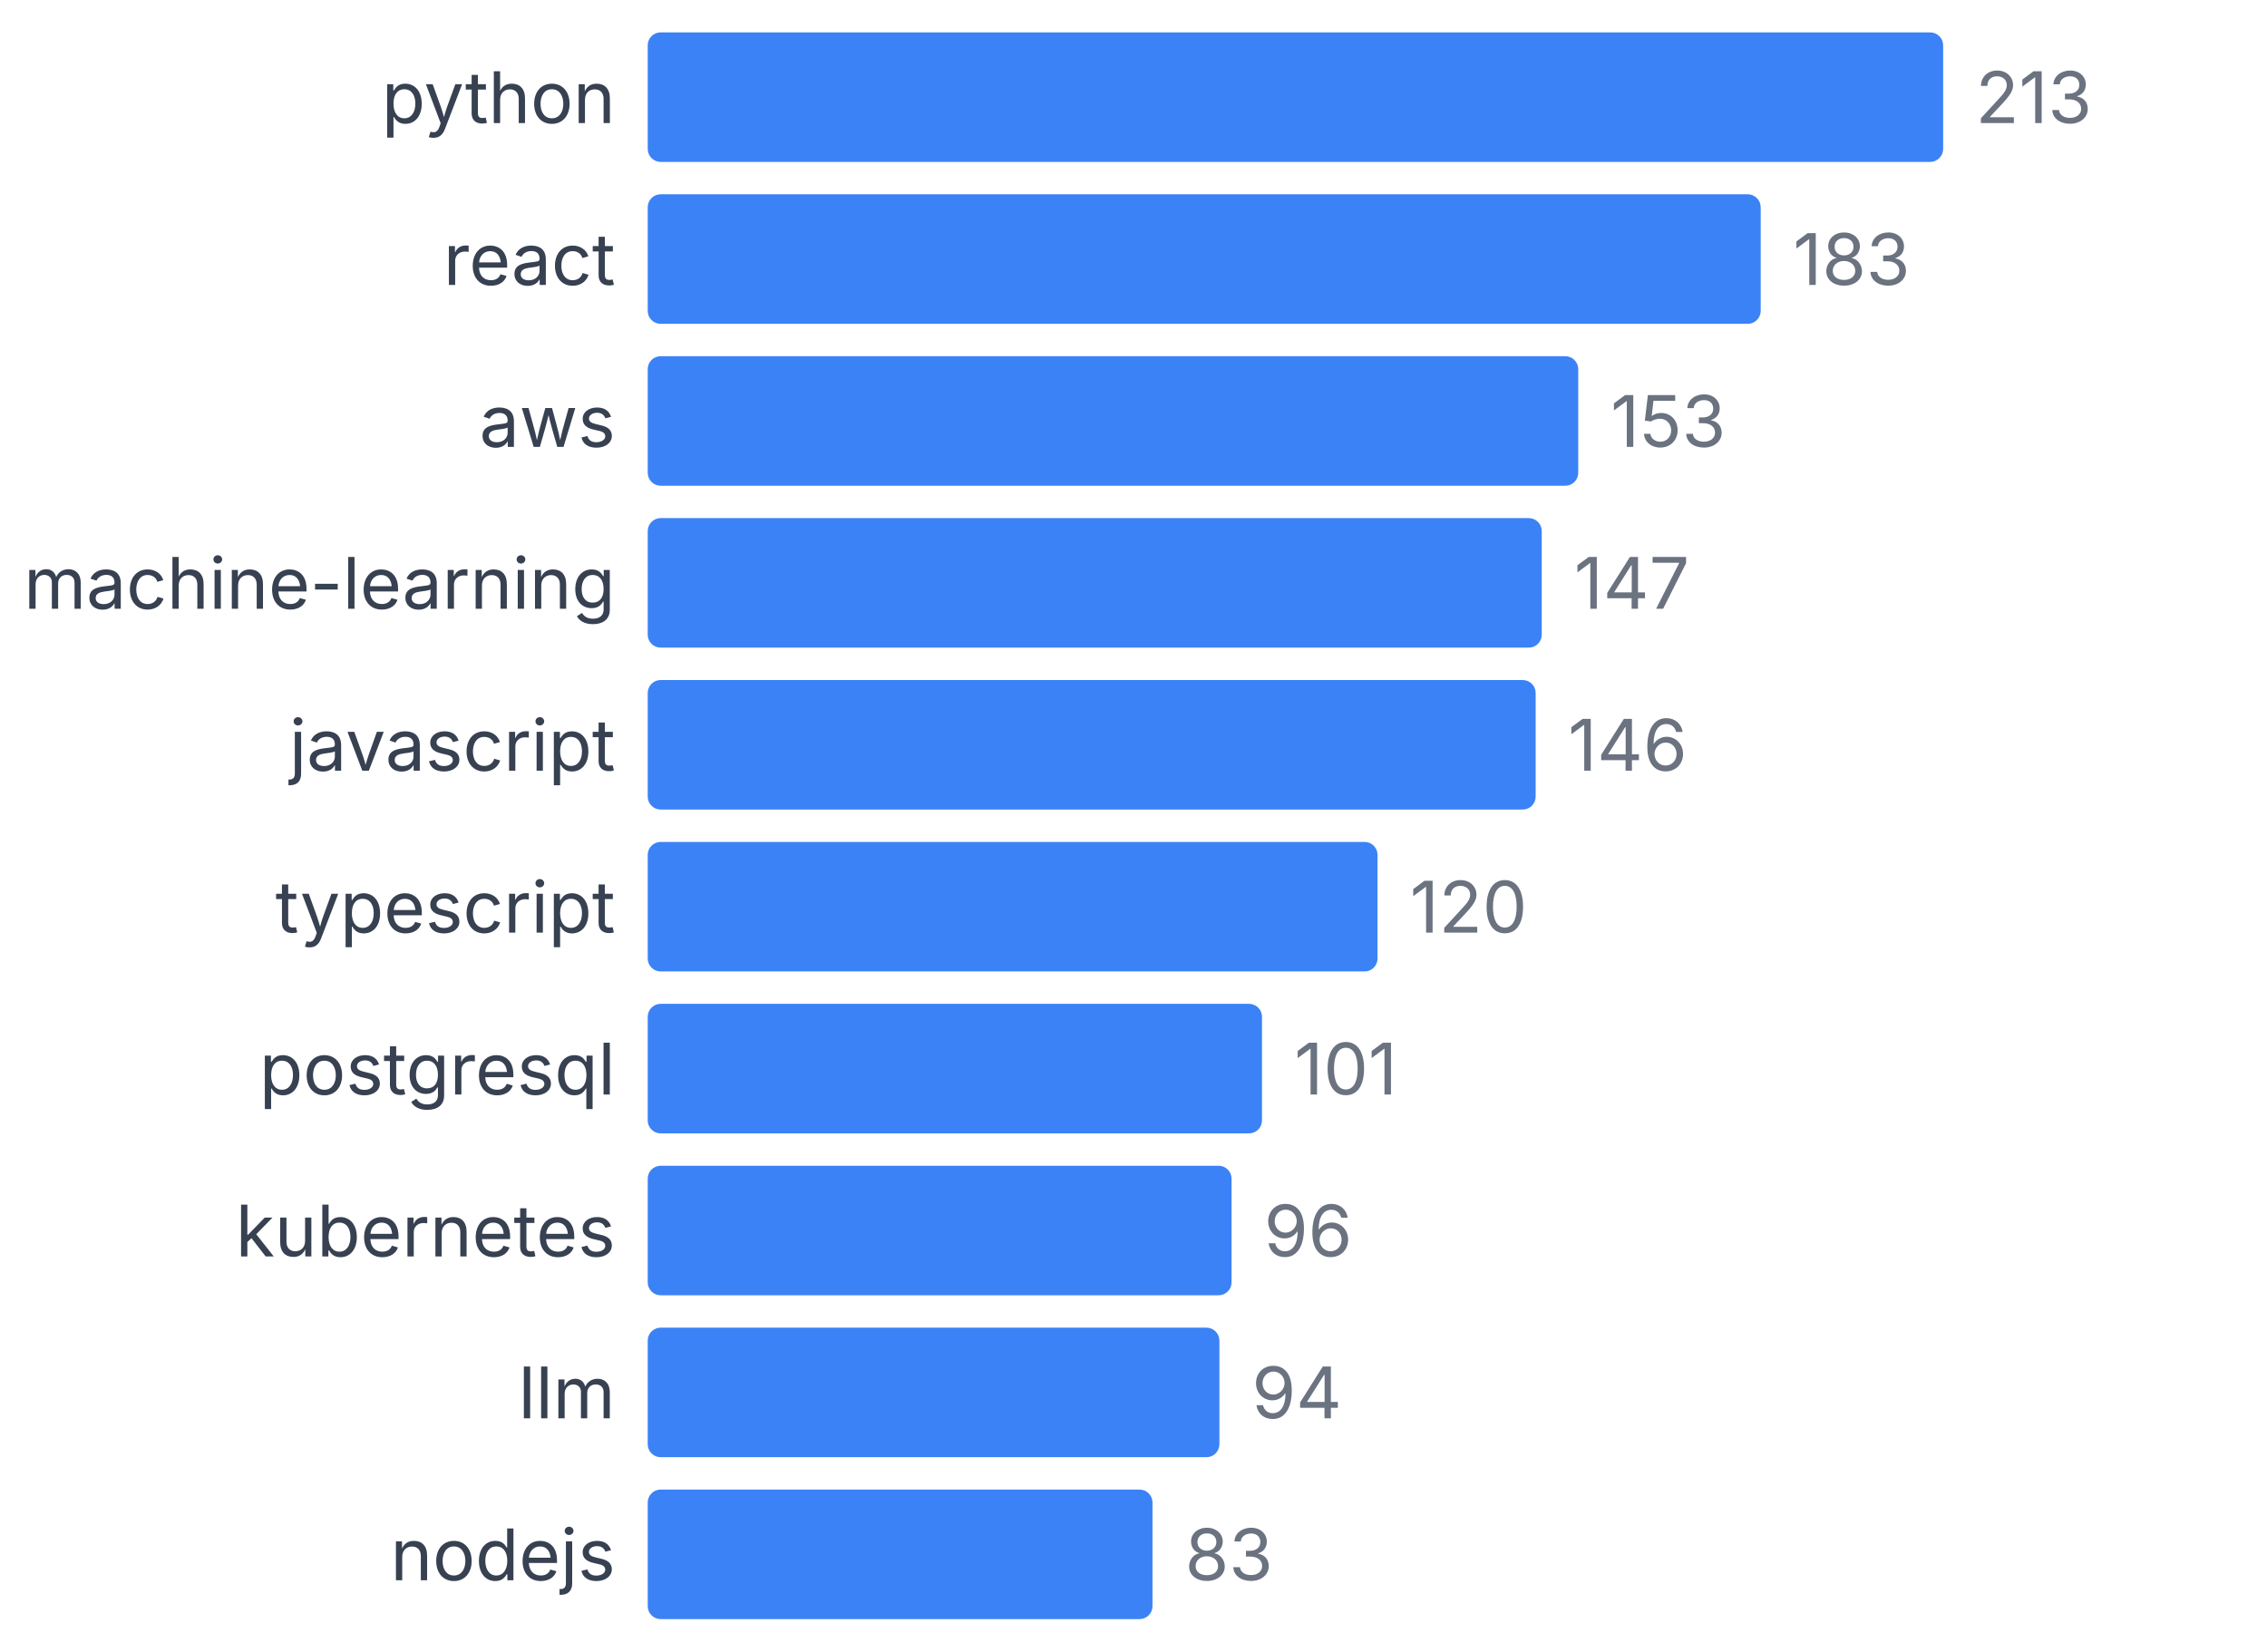
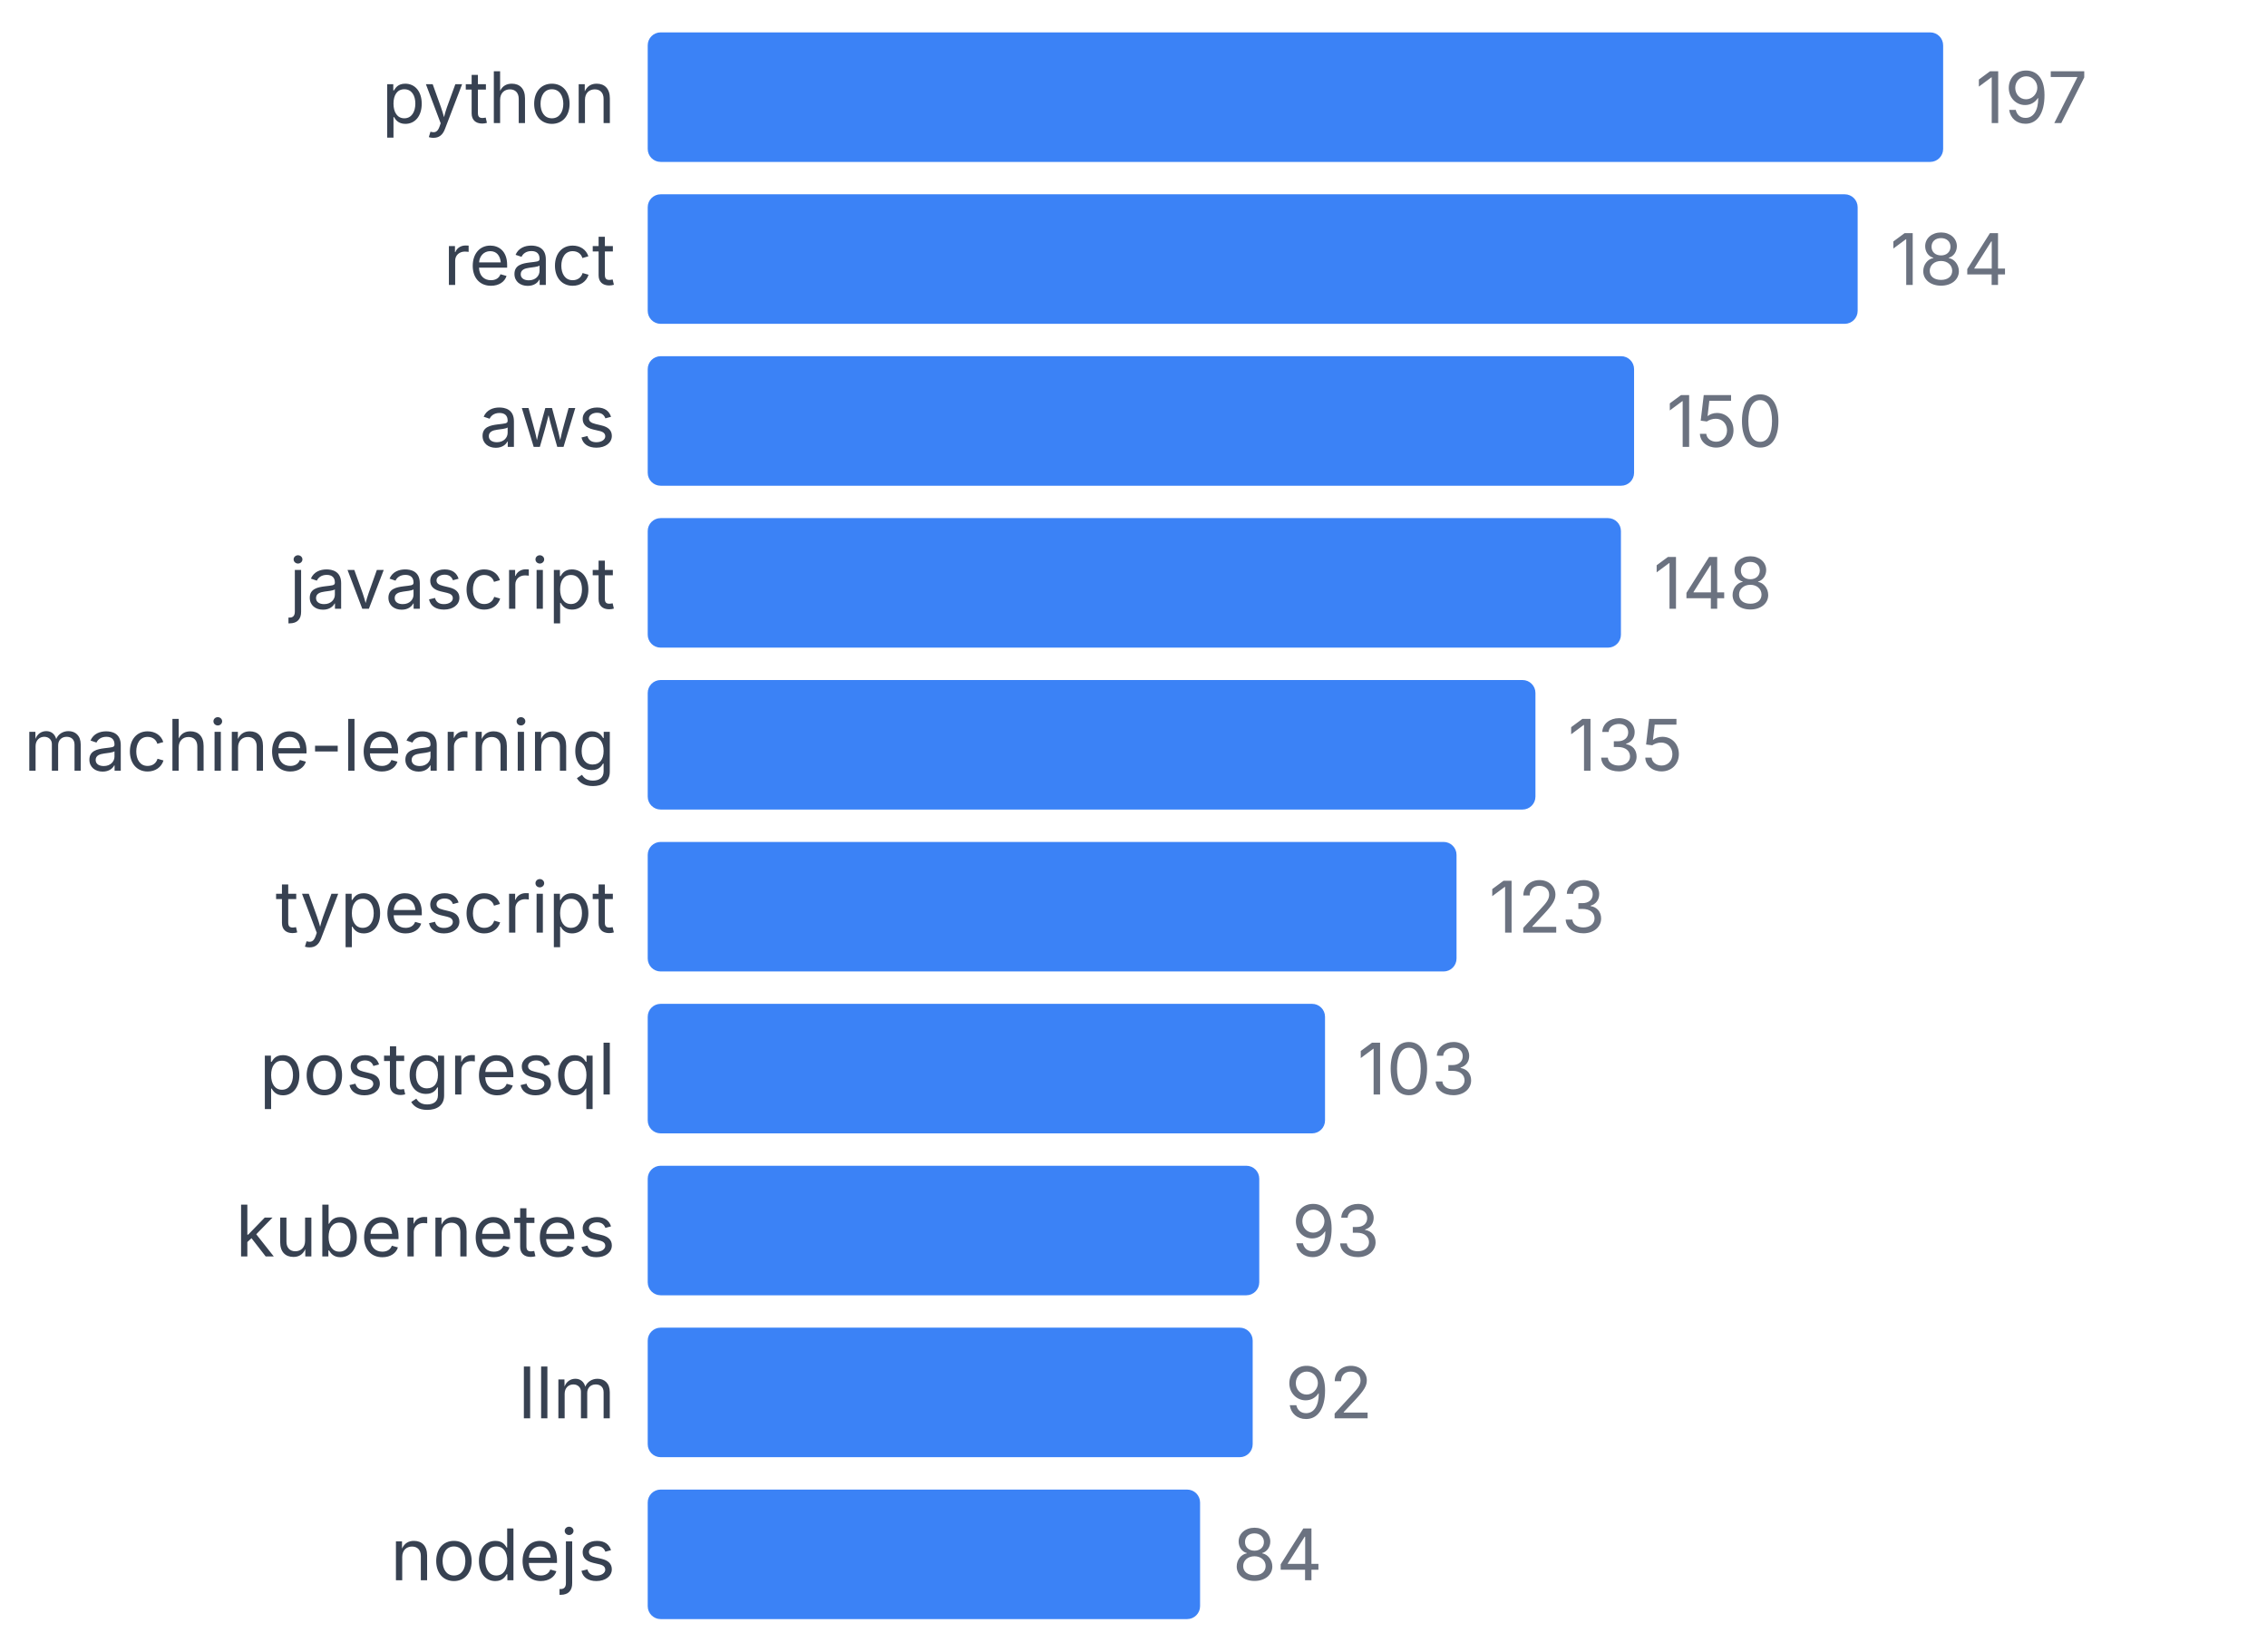
<svg xmlns="http://www.w3.org/2000/svg" width="350" height="255" viewBox="0 0 350 255">
  <style>
    text { font-family: system-ui, -apple-system, sans-serif; }
  </style>
  <text x="95" y="19" text-anchor="end" font-size="11" fill="#374151">python</text>
  <rect x="100" y="5" width="200" height="20" fill="#3b82f6" rx="2" />
-   <text x="305" y="19" font-size="11" fill="#6b7280">213</text>
+   <text x="305" y="19" font-size="11" fill="#6b7280">197</text>
  <text x="95" y="44" text-anchor="end" font-size="11" fill="#374151">react</text>
-   <rect x="100" y="30" width="171.831" height="20" fill="#3b82f6" rx="2" />
-   <text x="276.831" y="44" font-size="11" fill="#6b7280">183</text>
+   <rect x="100" y="30" width="186.802" height="20" fill="#3b82f6" rx="2" />
+   <text x="291.802" y="44" font-size="11" fill="#6b7280">184</text>
  <text x="95" y="69" text-anchor="end" font-size="11" fill="#374151">aws</text>
-   <rect x="100" y="55" width="143.662" height="20" fill="#3b82f6" rx="2" />
-   <text x="248.662" y="69" font-size="11" fill="#6b7280">153</text>
-   <text x="95" y="94" text-anchor="end" font-size="11" fill="#374151">machine-learning</text>
-   <rect x="100" y="80" width="138.028" height="20" fill="#3b82f6" rx="2" />
-   <text x="243.028" y="94" font-size="11" fill="#6b7280">147</text>
-   <text x="95" y="119" text-anchor="end" font-size="11" fill="#374151">javascript</text>
-   <rect x="100" y="105" width="137.089" height="20" fill="#3b82f6" rx="2" />
-   <text x="242.089" y="119" font-size="11" fill="#6b7280">146</text>
+   <rect x="100" y="55" width="152.284" height="20" fill="#3b82f6" rx="2" />
+   <text x="257.284" y="69" font-size="11" fill="#6b7280">150</text>
+   <text x="95" y="94" text-anchor="end" font-size="11" fill="#374151">javascript</text>
+   <rect x="100" y="80" width="150.254" height="20" fill="#3b82f6" rx="2" />
+   <text x="255.254" y="94" font-size="11" fill="#6b7280">148</text>
+   <text x="95" y="119" text-anchor="end" font-size="11" fill="#374151">machine-learning</text>
+   <rect x="100" y="105" width="137.056" height="20" fill="#3b82f6" rx="2" />
+   <text x="242.056" y="119" font-size="11" fill="#6b7280">135</text>
  <text x="95" y="144" text-anchor="end" font-size="11" fill="#374151">typescript</text>
-   <rect x="100" y="130" width="112.676" height="20" fill="#3b82f6" rx="2" />
-   <text x="217.676" y="144" font-size="11" fill="#6b7280">120</text>
+   <rect x="100" y="130" width="124.873" height="20" fill="#3b82f6" rx="2" />
+   <text x="229.873" y="144" font-size="11" fill="#6b7280">123</text>
  <text x="95" y="169" text-anchor="end" font-size="11" fill="#374151">postgresql</text>
-   <rect x="100" y="155" width="94.836" height="20" fill="#3b82f6" rx="2" />
-   <text x="199.836" y="169" font-size="11" fill="#6b7280">101</text>
+   <rect x="100" y="155" width="104.569" height="20" fill="#3b82f6" rx="2" />
+   <text x="209.569" y="169" font-size="11" fill="#6b7280">103</text>
  <text x="95" y="194" text-anchor="end" font-size="11" fill="#374151">kubernetes</text>
-   <rect x="100" y="180" width="90.141" height="20" fill="#3b82f6" rx="2" />
-   <text x="195.141" y="194" font-size="11" fill="#6b7280">96</text>
+   <rect x="100" y="180" width="94.416" height="20" fill="#3b82f6" rx="2" />
+   <text x="199.416" y="194" font-size="11" fill="#6b7280">93</text>
  <text x="95" y="219" text-anchor="end" font-size="11" fill="#374151">llm</text>
-   <rect x="100" y="205" width="88.263" height="20" fill="#3b82f6" rx="2" />
-   <text x="193.263" y="219" font-size="11" fill="#6b7280">94</text>
+   <rect x="100" y="205" width="93.401" height="20" fill="#3b82f6" rx="2" />
+   <text x="198.401" y="219" font-size="11" fill="#6b7280">92</text>
  <text x="95" y="244" text-anchor="end" font-size="11" fill="#374151">nodejs</text>
-   <rect x="100" y="230" width="77.934" height="20" fill="#3b82f6" rx="2" />
-   <text x="182.934" y="244" font-size="11" fill="#6b7280">83</text>
+   <rect x="100" y="230" width="85.279" height="20" fill="#3b82f6" rx="2" />
+   <text x="190.279" y="244" font-size="11" fill="#6b7280">84</text>
</svg>
